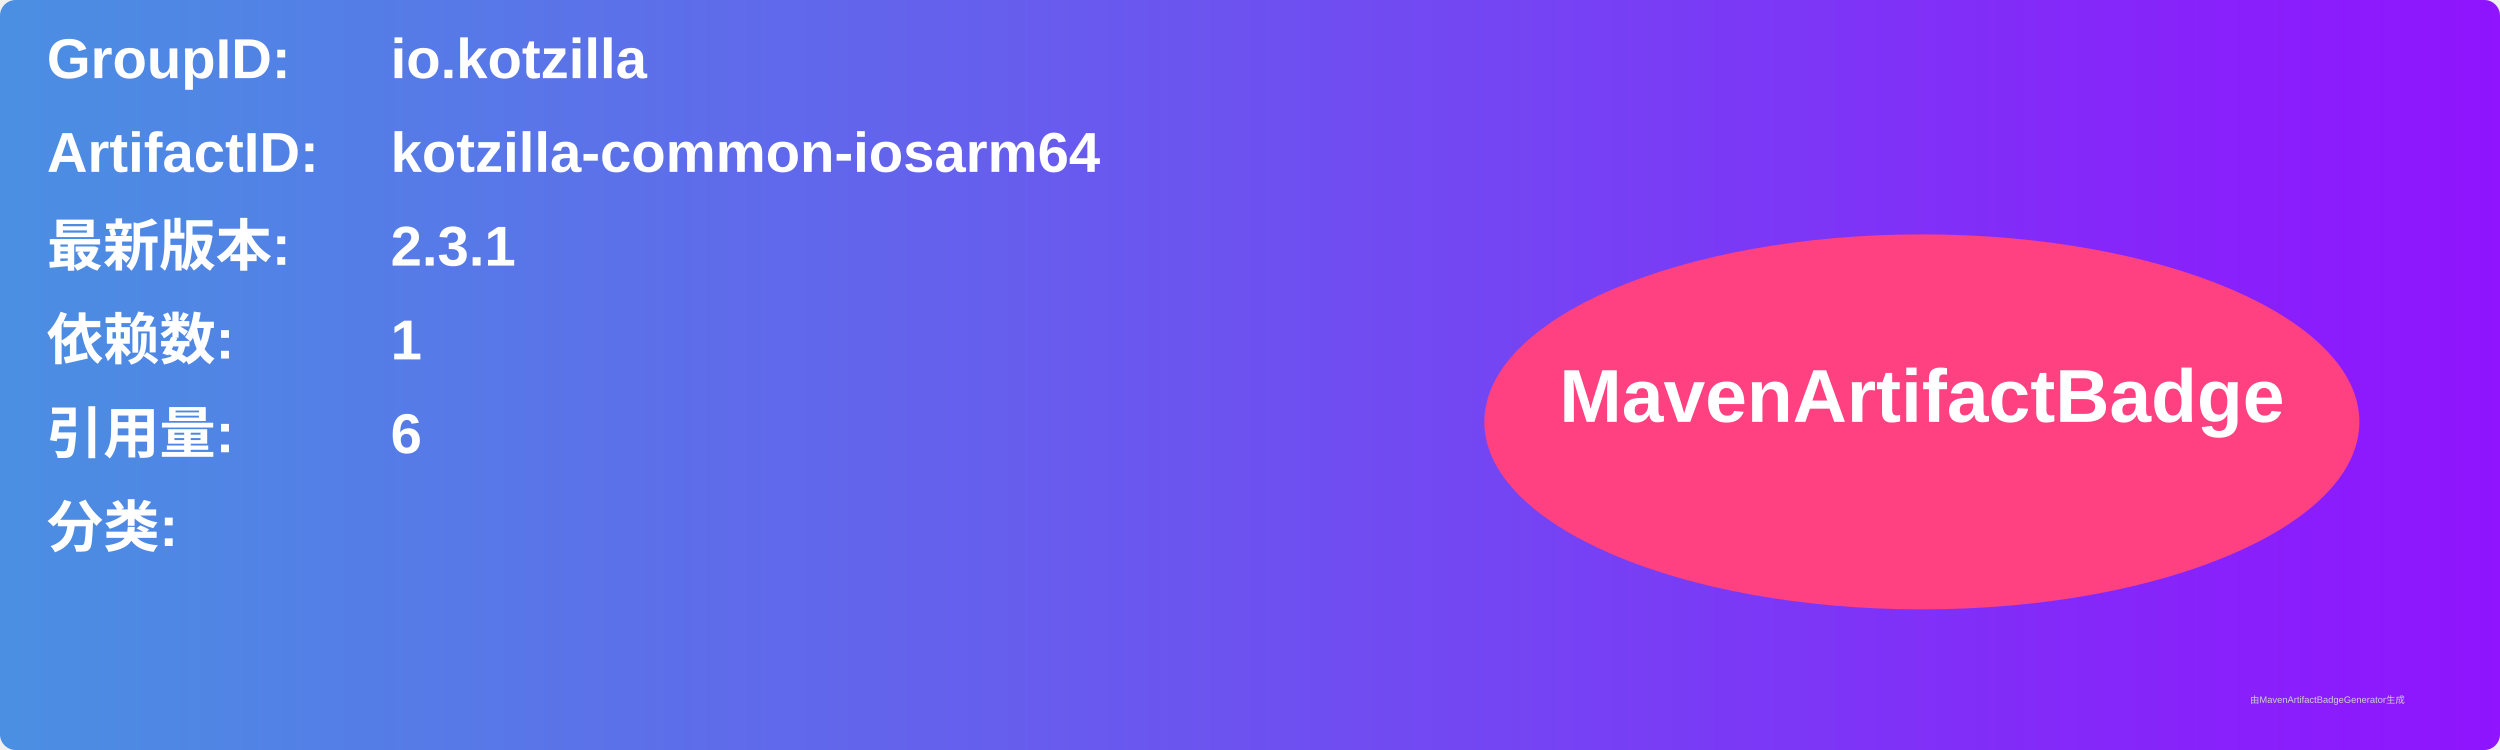
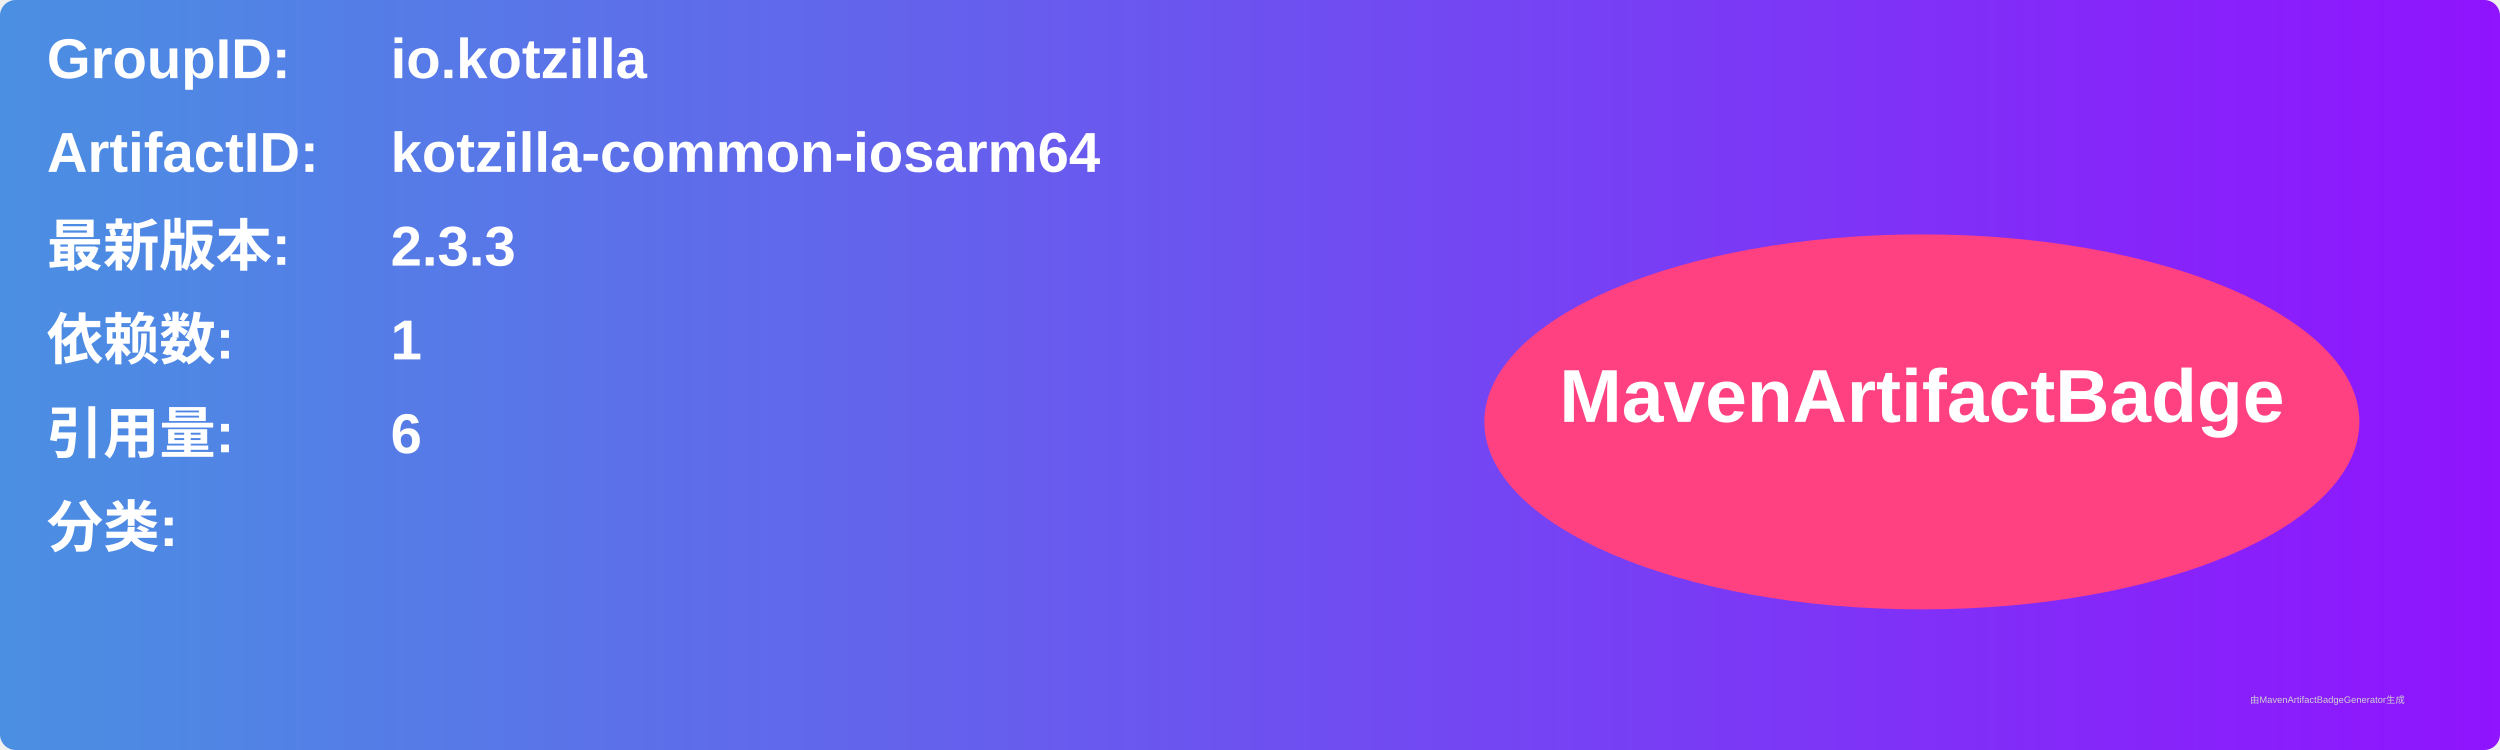
<svg xmlns="http://www.w3.org/2000/svg" width="800" height="240" viewBox="0 0 800 240">
  <linearGradient id="grad" x1="0%" y1="0%" x2="100%" y2="0%">
    <stop offset="0%" stop-color="#4a90e2" />
    <stop offset="100%" stop-color="#9013fe" />
  </linearGradient>
  <rect width="100%" height="100%" rx="5" ry="5" fill="url(#grad)" />
  <g transform="translate(15, 15)">
    <text x="0" y="10" font-family="Arial" font-size="18" fill="white" font-weight="bold" width="260">GroupID:</text>
    <text x="110" y="10" font-family="Arial" font-size="18" fill="white" font-weight="bold" width="460">io.kotzilla</text>
    <text x="0" y="40" font-family="Arial" font-size="18" fill="white" font-weight="bold" width="260">ArtifactID:</text>
    <text x="110" y="40" font-family="Arial" font-size="18" fill="white" font-weight="bold" width="460">kotzilla-common-iosarm64</text>
    <text x="0" y="70" font-family="Arial" font-size="18" fill="white" font-weight="bold">最新版本:</text>
    <text x="110" y="70" font-family="Arial" font-size="18" fill="white" font-weight="bold">
-       <tspan font-weight="bold">2.3.1</tspan>
+       <tspan font-weight="bold">2.3.3</tspan>
    </text>
    <text x="0" y="100" font-family="Arial" font-size="18" fill="white" font-weight="bold">依赖数: </text>
    <text x="110" y="100" font-family="Arial" font-size="18" fill="white">
      <tspan font-weight="bold">1</tspan>
    </text>
    <text x="0" y="130" font-family="Arial" font-size="18" fill="white" font-weight="bold">引用量: </text>
    <text x="110" y="130" font-family="Arial" font-size="18" fill="white">
      <tspan font-weight="bold">6</tspan>
    </text>
    <text x="0" y="160" font-family="Arial" font-size="18" fill="white" font-weight="bold">分类:</text>
    <text x="10" y="190" font-family="Arial" font-size="10" fill="white">
      <tspan font-weight="bold" />
    </text>
    <ellipse cx="600" cy="120" rx="140" ry="60" fill="#ff4081" />
    <text x="600" y="120" text-anchor="middle" font-family="Arial" font-size="24" fill="white" font-weight="bold">MavenArtifactBadge</text>
  </g>
  <text x="720" y="225" font-family="Arial" font-size="3" fill="#d0d0d0">由MavenArtifactBadgeGenerator生成</text>
</svg>
